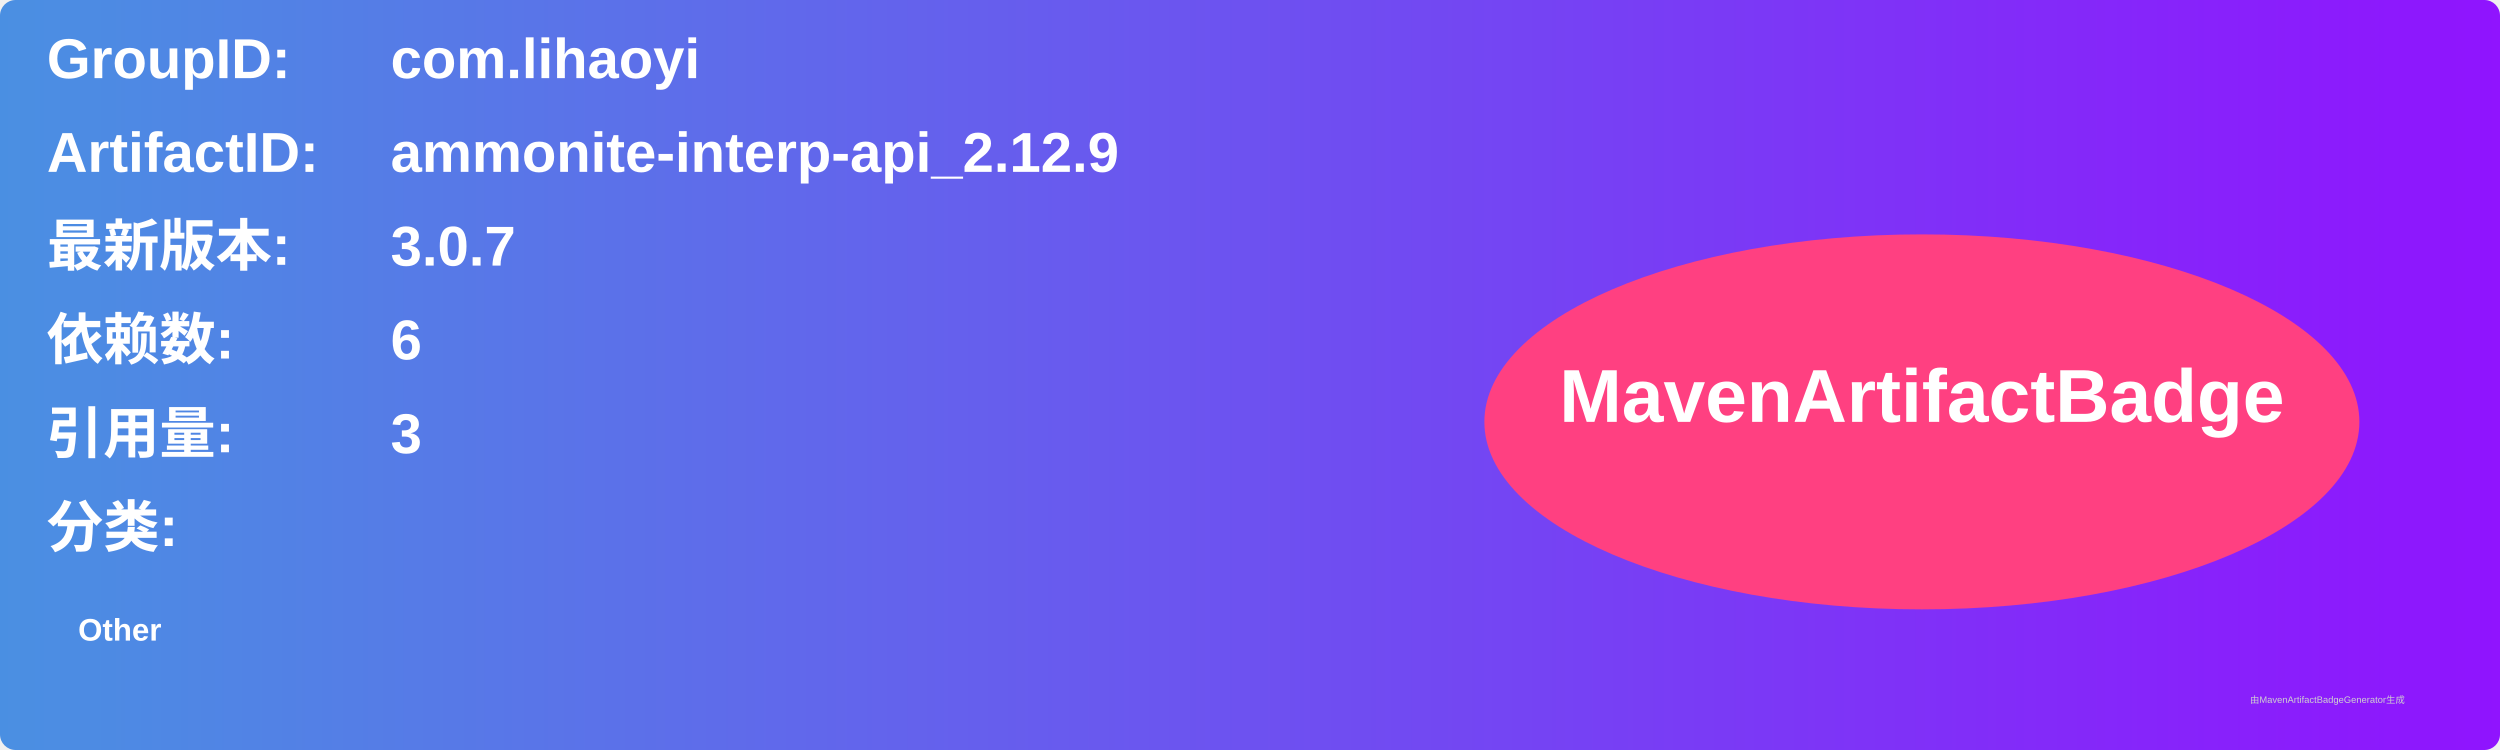
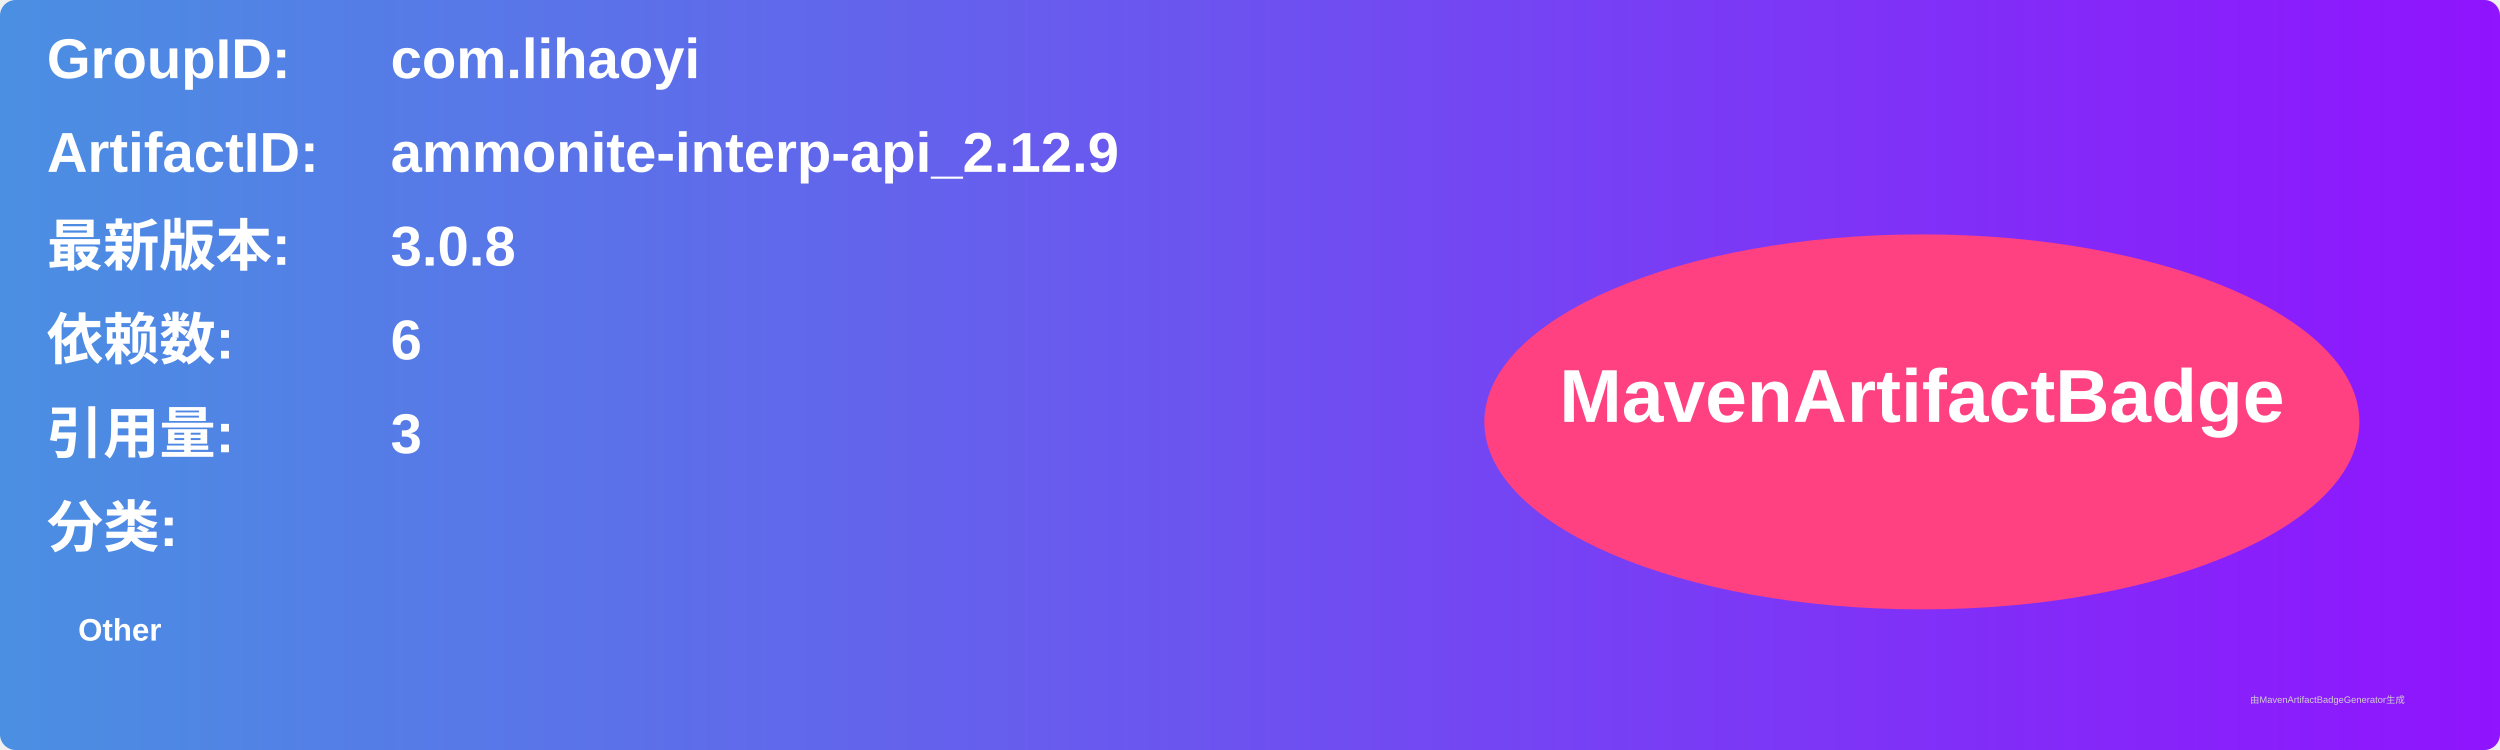
<svg xmlns="http://www.w3.org/2000/svg" width="800" height="240" viewBox="0 0 800 240">
  <linearGradient id="grad" x1="0%" y1="0%" x2="100%" y2="0%">
    <stop offset="0%" stop-color="#4a90e2" />
    <stop offset="100%" stop-color="#9013fe" />
  </linearGradient>
  <rect width="100%" height="100%" rx="5" ry="5" fill="url(#grad)" />
  <g transform="translate(15, 15)">
    <text x="0" y="10" font-family="Arial" font-size="18" fill="white" font-weight="bold" width="260">GroupID:</text>
    <text x="110" y="10" font-family="Arial" font-size="18" fill="white" font-weight="bold" width="460">com.lihaoyi</text>
    <text x="0" y="40" font-family="Arial" font-size="18" fill="white" font-weight="bold" width="260">ArtifactID:</text>
    <text x="110" y="40" font-family="Arial" font-size="18" fill="white" font-weight="bold" width="460">ammonite-interp-api_2.12.9</text>
    <text x="0" y="70" font-family="Arial" font-size="18" fill="white" font-weight="bold">最新版本:</text>
    <text x="110" y="70" font-family="Arial" font-size="18" fill="white" font-weight="bold">
-       <tspan font-weight="bold">3.0.7</tspan>
+       <tspan font-weight="bold">3.0.8</tspan>
    </text>
    <text x="0" y="100" font-family="Arial" font-size="18" fill="white" font-weight="bold">依赖数: </text>
    <text x="110" y="100" font-family="Arial" font-size="18" fill="white">
      <tspan font-weight="bold">6</tspan>
    </text>
    <text x="0" y="130" font-family="Arial" font-size="18" fill="white" font-weight="bold">引用量: </text>
    <text x="110" y="130" font-family="Arial" font-size="18" fill="white">
      <tspan font-weight="bold">3</tspan>
    </text>
    <text x="0" y="160" font-family="Arial" font-size="18" fill="white" font-weight="bold">分类:</text>
    <text x="10" y="190" font-family="Arial" font-size="10" fill="white">
      <tspan font-weight="bold">Other</tspan>
    </text>
    <ellipse cx="600" cy="120" rx="140" ry="60" fill="#ff4081" />
    <text x="600" y="120" text-anchor="middle" font-family="Arial" font-size="24" fill="white" font-weight="bold">MavenArtifactBadge</text>
  </g>
  <text x="720" y="225" font-family="Arial" font-size="3" fill="#d0d0d0">由MavenArtifactBadgeGenerator生成</text>
</svg>
